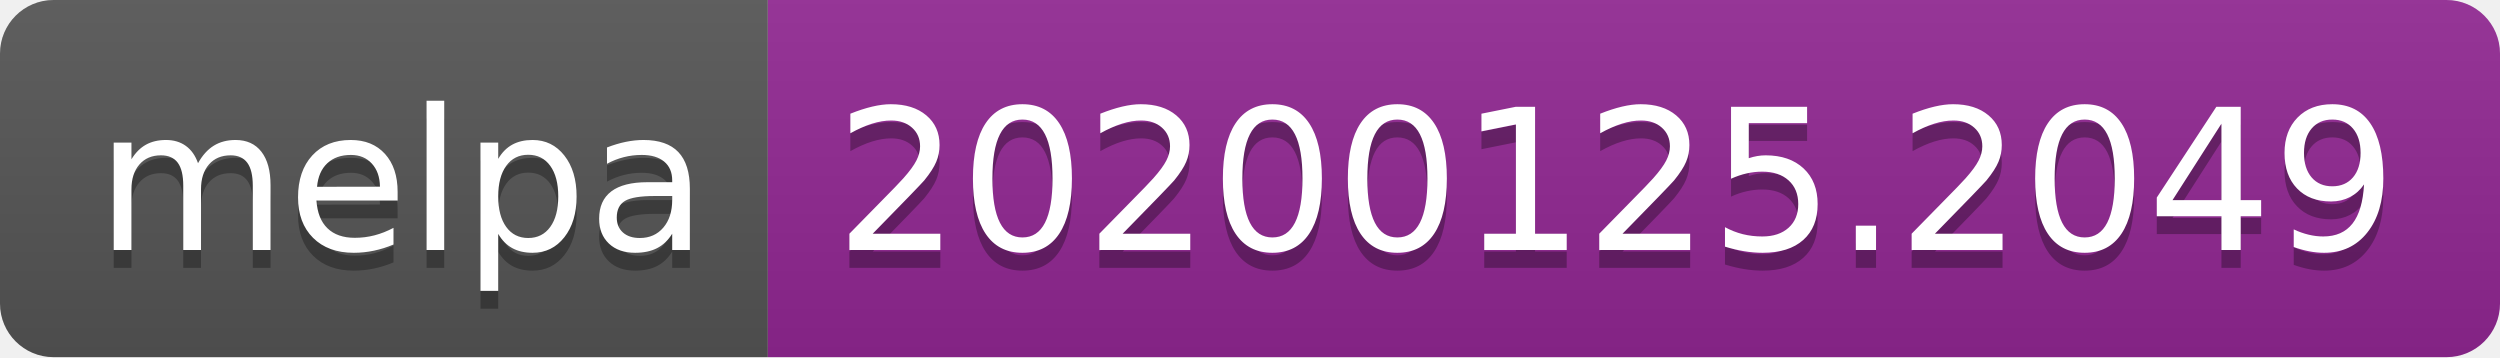
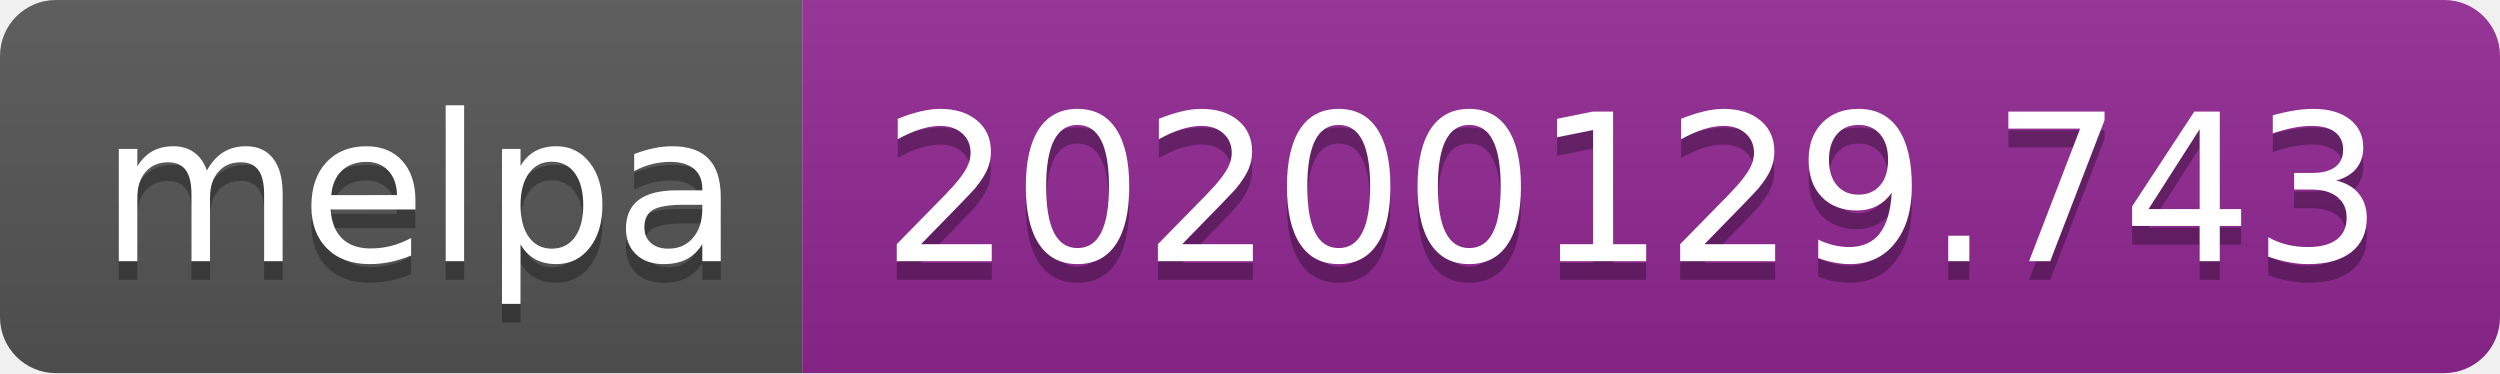
- <svg xmlns="http://www.w3.org/2000/svg" width="140" height="20">
+ <svg xmlns="http://www.w3.org/2000/svg" width="134" height="20">
  <linearGradient id="b" x2="0" y2="100%">
    <stop offset="0" stop-color="#bbb" stop-opacity=".1" />
    <stop offset="1" stop-opacity=".1" />
  </linearGradient>
  <clipPath id="a">
-     <rect width="140" height="20" rx="3" fill="#fff" />
+     <rect width="134" height="20" rx="3" fill="#fff" />
  </clipPath>
  <g clip-path="url(#a)">
    <path fill="#555" d="M0 0h43v20H0z" />
-     <path fill="#922793" d="M43 0h97v20H43z" />
-     <path fill="url(#b)" d="M0 0h140v20H0z" />
+     <path fill="#922793" d="M43 0h91v20H43z" />
+     <path fill="url(#b)" d="M0 0h134v20H0z" />
  </g>
  <g fill="#fff" text-anchor="middle" font-family="DejaVu Sans,Verdana,Geneva,sans-serif" font-size="110">
    <text x="225" y="150" fill="#010101" fill-opacity=".3" transform="scale(.1)" textLength="330">melpa</text>
    <text x="225" y="140" transform="scale(.1)" textLength="330">melpa</text>
-     <text x="905" y="150" fill="#010101" fill-opacity=".3" transform="scale(.1)" textLength="870">20200125.2049</text>
-     <text x="905" y="140" transform="scale(.1)" textLength="870">20200125.2049</text>
+     <text x="875" y="150" fill="#010101" fill-opacity=".3" transform="scale(.1)" textLength="810">20200129.743</text>
+     <text x="875" y="140" transform="scale(.1)" textLength="810">20200129.743</text>
  </g>
</svg>
